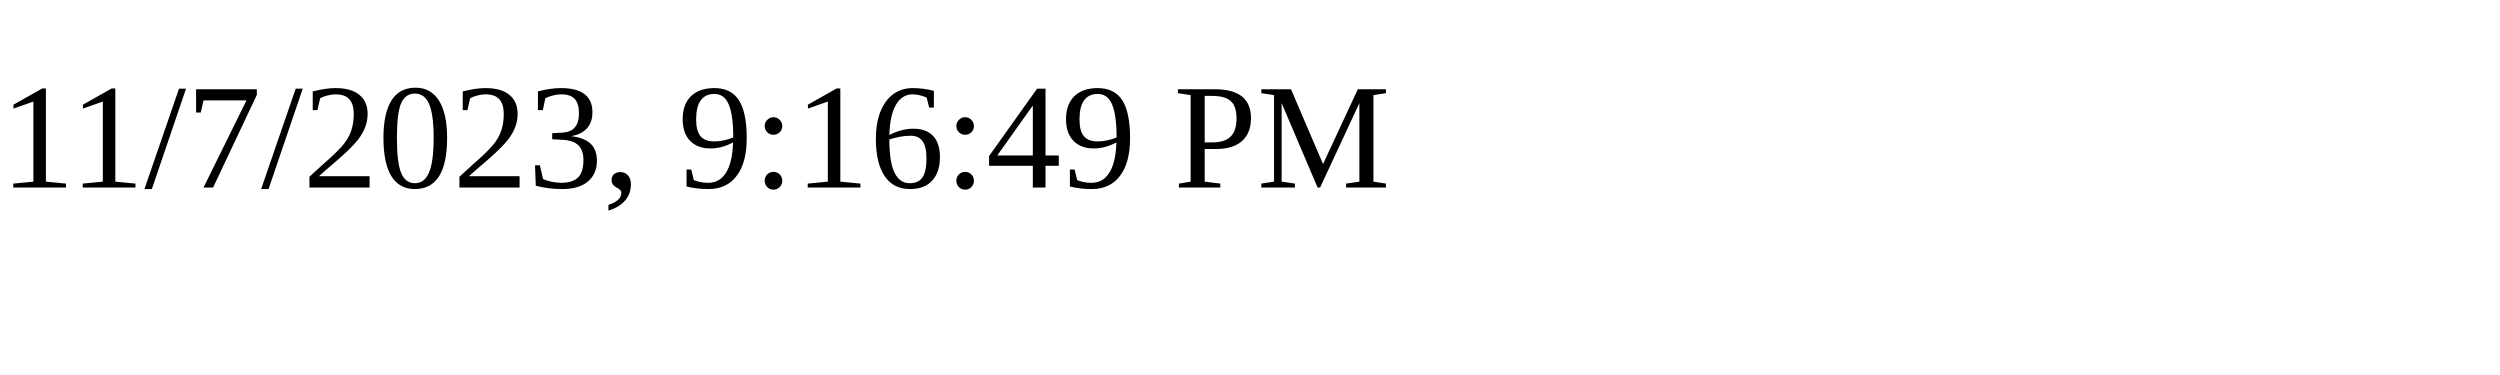
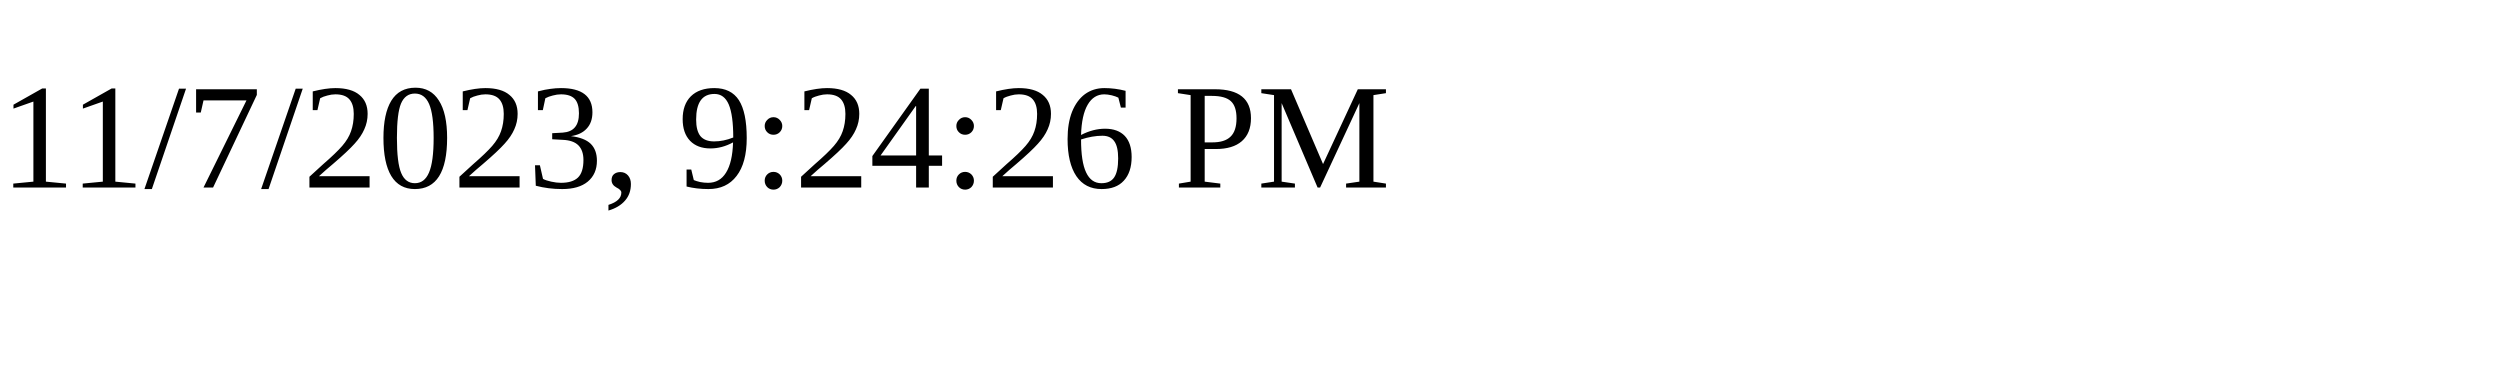
<svg xmlns="http://www.w3.org/2000/svg" height="30" width="200">
-   <text x="0" y="15">11/7/2023, 9:16:49 PM</text>
+   <text x="0" y="15">11/7/2023, 9:24:26 PM</text>
</svg>
